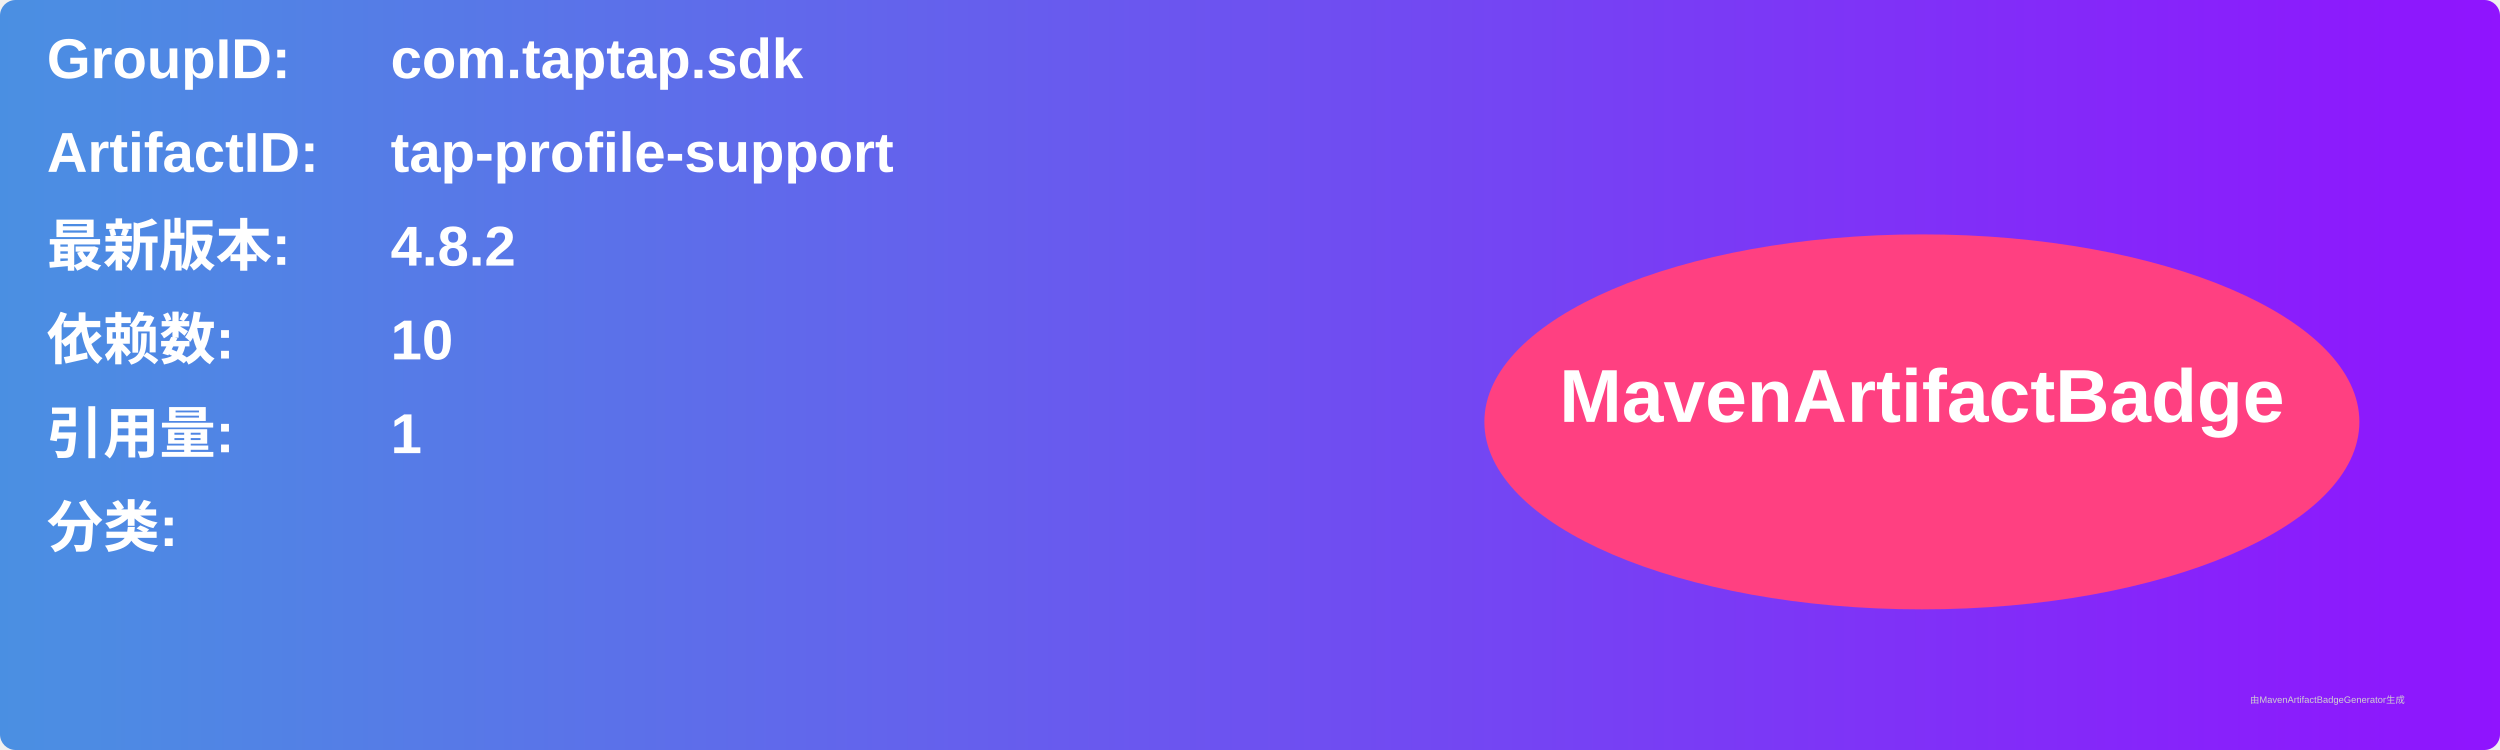
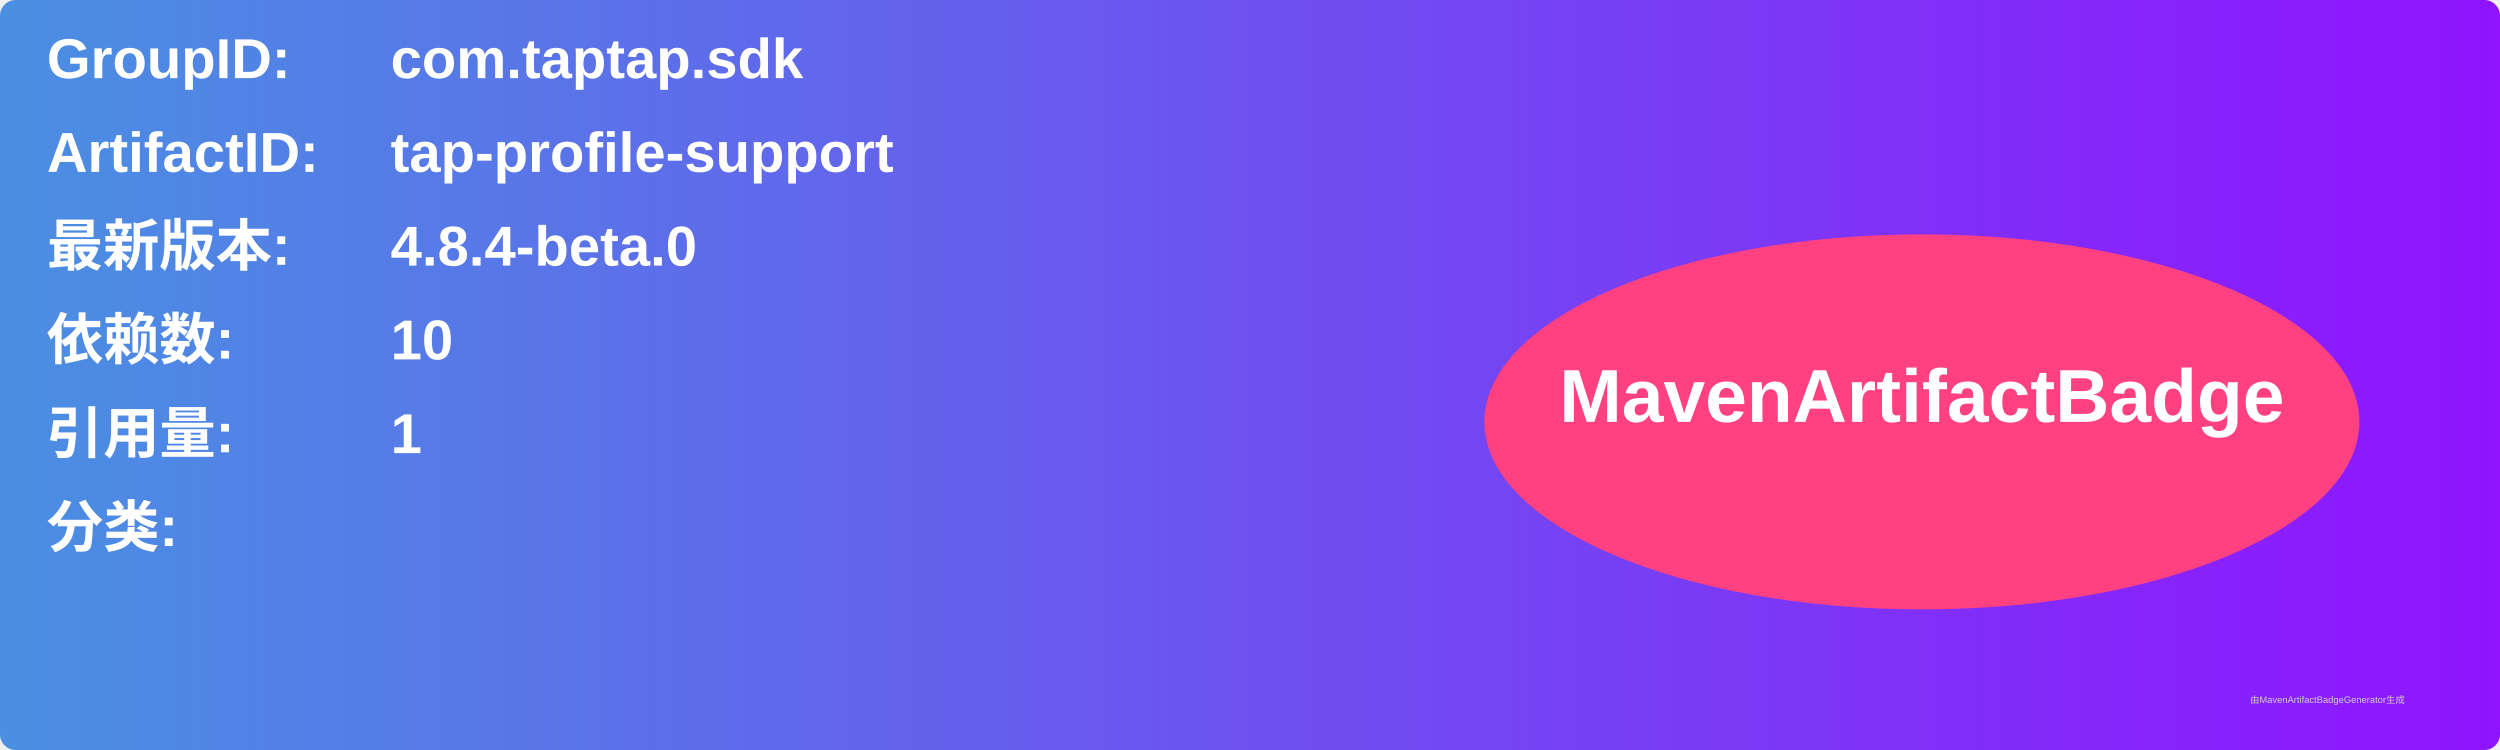
<svg xmlns="http://www.w3.org/2000/svg" width="800" height="240" viewBox="0 0 800 240">
  <linearGradient id="grad" x1="0%" y1="0%" x2="100%" y2="0%">
    <stop offset="0%" stop-color="#4a90e2" />
    <stop offset="100%" stop-color="#9013fe" />
  </linearGradient>
  <rect width="100%" height="100%" rx="5" ry="5" fill="url(#grad)" />
  <g transform="translate(15, 15)">
    <text x="0" y="10" font-family="Arial" font-size="18" fill="white" font-weight="bold" width="260">GroupID:</text>
    <text x="110" y="10" font-family="Arial" font-size="18" fill="white" font-weight="bold" width="460">com.taptap.sdk</text>
    <text x="0" y="40" font-family="Arial" font-size="18" fill="white" font-weight="bold" width="260">ArtifactID:</text>
    <text x="110" y="40" font-family="Arial" font-size="18" fill="white" font-weight="bold" width="460">tap-profile-support</text>
    <text x="0" y="70" font-family="Arial" font-size="18" fill="white" font-weight="bold">最新版本:</text>
    <text x="110" y="70" font-family="Arial" font-size="18" fill="white" font-weight="bold">
-       <tspan font-weight="bold">4.8.2</tspan>
+       <tspan font-weight="bold">4.8.4-beta.0</tspan>
    </text>
    <text x="0" y="100" font-family="Arial" font-size="18" fill="white" font-weight="bold">依赖数: </text>
    <text x="110" y="100" font-family="Arial" font-size="18" fill="white">
      <tspan font-weight="bold">10</tspan>
    </text>
    <text x="0" y="130" font-family="Arial" font-size="18" fill="white" font-weight="bold">引用量: </text>
    <text x="110" y="130" font-family="Arial" font-size="18" fill="white">
      <tspan font-weight="bold">1</tspan>
    </text>
    <text x="0" y="160" font-family="Arial" font-size="18" fill="white" font-weight="bold">分类:</text>
    <text x="10" y="190" font-family="Arial" font-size="10" fill="white">
      <tspan font-weight="bold" />
    </text>
    <ellipse cx="600" cy="120" rx="140" ry="60" fill="#ff4081" />
    <text x="600" y="120" text-anchor="middle" font-family="Arial" font-size="24" fill="white" font-weight="bold">MavenArtifactBadge</text>
  </g>
  <text x="720" y="225" font-family="Arial" font-size="3" fill="#d0d0d0">由MavenArtifactBadgeGenerator生成</text>
</svg>
